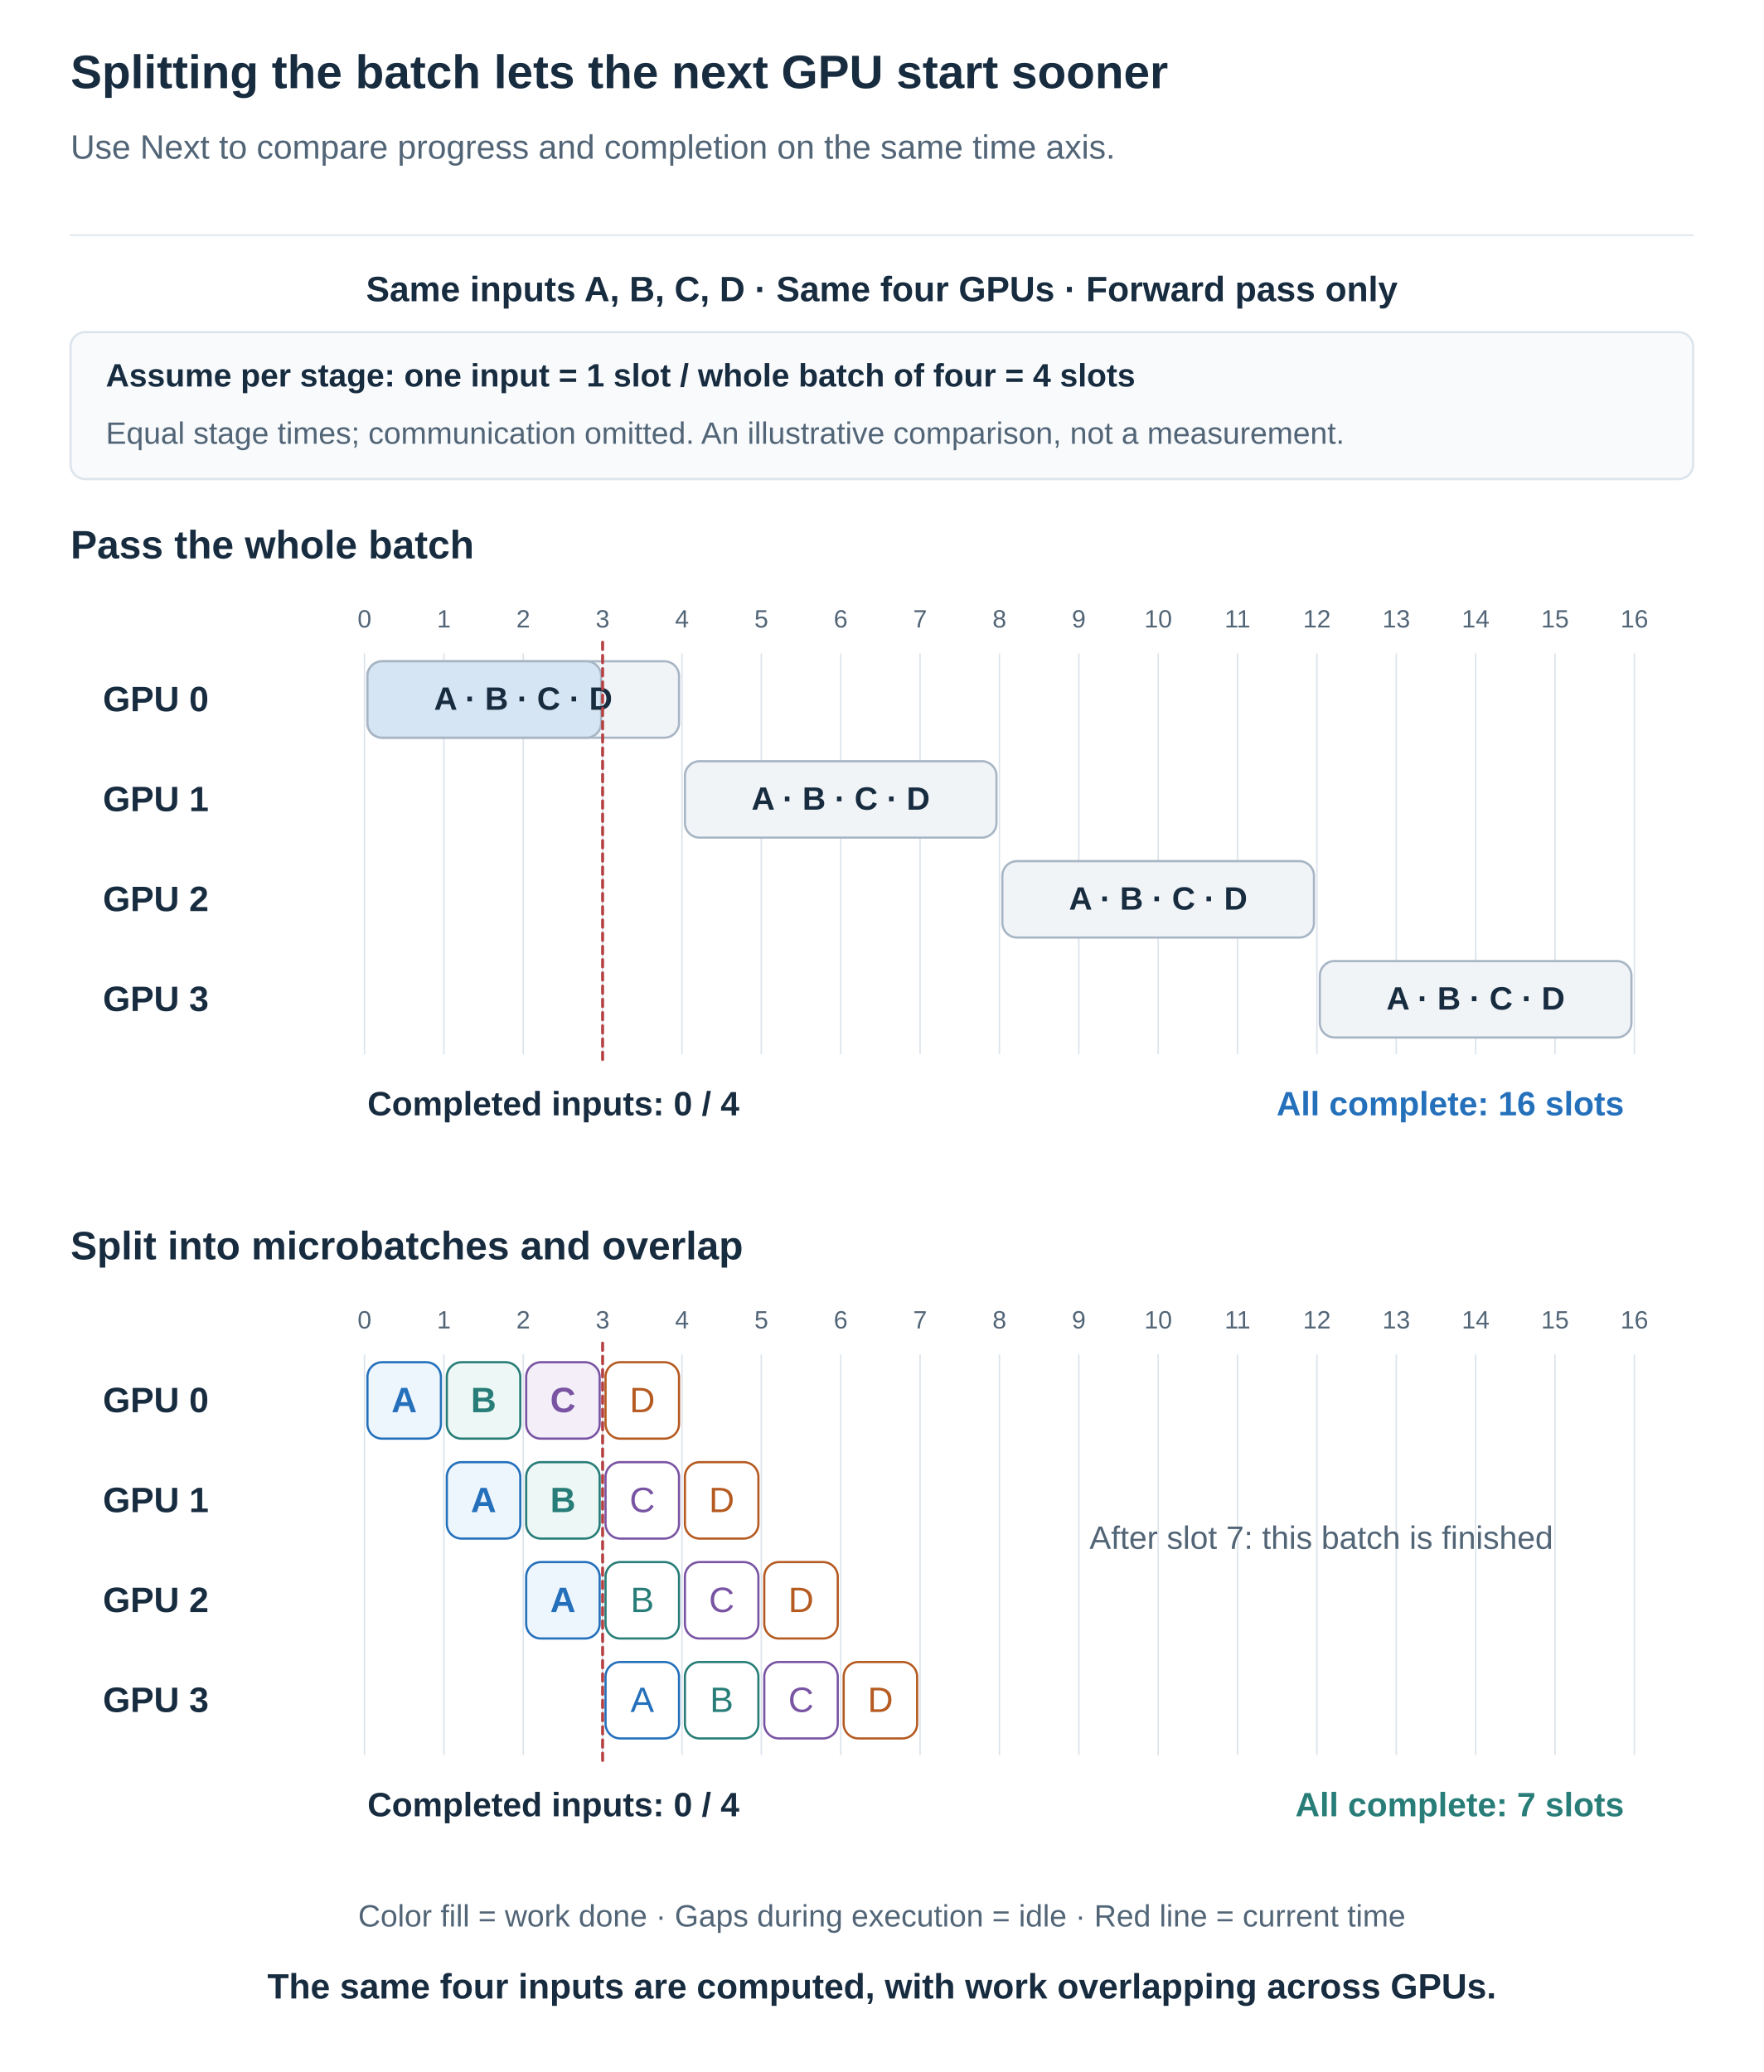
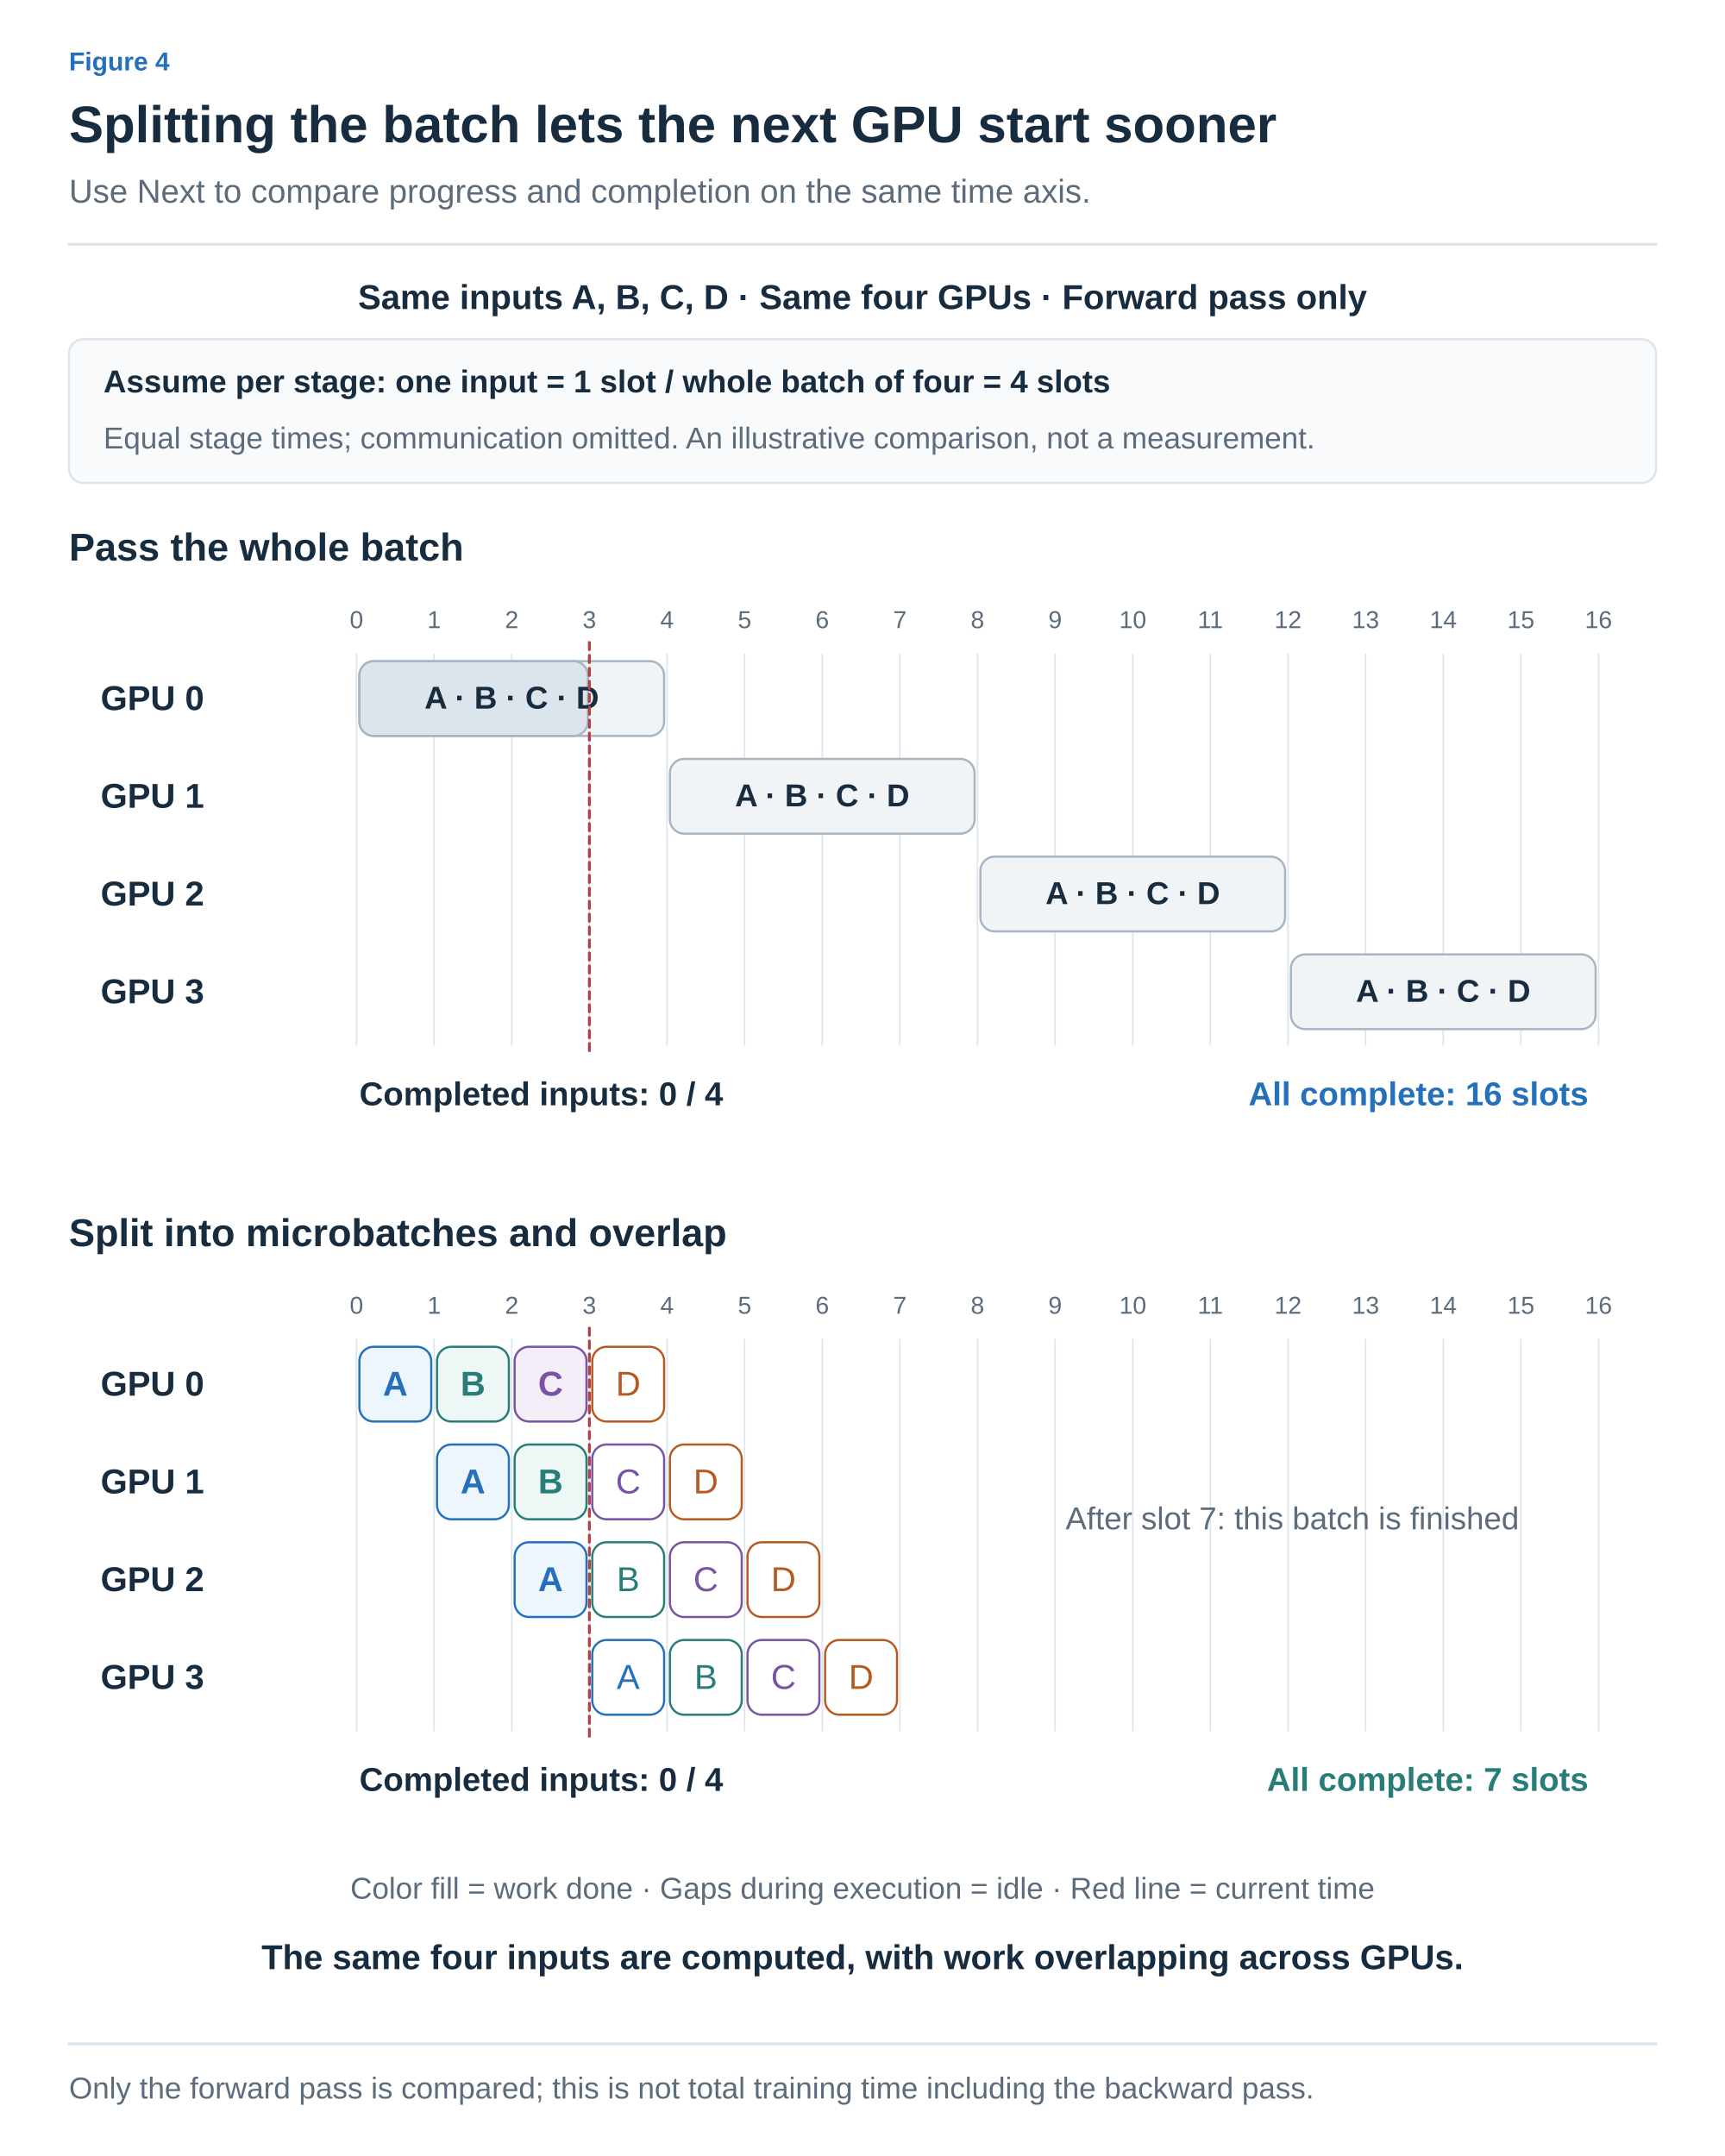
- <svg xmlns="http://www.w3.org/2000/svg" width="1200" height="1410" viewBox="0 0 1200 1410" role="img" aria-labelledby="title desc">
+ <svg xmlns="http://www.w3.org/2000/svg" width="1200" height="1500" viewBox="0 0 1200 1500" role="img" aria-labelledby="title desc">
  <defs>
-     <marker id="arrow" viewBox="0 0 10 10" refX="9" refY="5" markerWidth="7" markerHeight="7" orient="auto">
-       <path d="M1 1 L9 5 L1 9" fill="none" stroke="#526577" stroke-width="1.6" />
+     <marker id="arrow-ink" viewBox="0 0 10 10" refX="8" refY="5" markerWidth="6" markerHeight="6" orient="auto">
+       <path d="M1 1 L9 5 L1 9" fill="none" stroke="#182C40" stroke-width="1.6" />
+     </marker>
+     <marker id="arrow-muted" viewBox="0 0 10 10" refX="8" refY="5" markerWidth="6" markerHeight="6" orient="auto">
+       <path d="M1 1 L9 5 L1 9" fill="none" stroke="#5C6C7C" stroke-width="1.6" />
+     </marker>
+     <marker id="arrow-line" viewBox="0 0 10 10" refX="8" refY="5" markerWidth="6" markerHeight="6" orient="auto">
+       <path d="M1 1 L9 5 L1 9" fill="none" stroke="#DCE4EC" stroke-width="1.6" />
+     </marker>
+     <marker id="arrow-paper" viewBox="0 0 10 10" refX="8" refY="5" markerWidth="6" markerHeight="6" orient="auto">
+       <path d="M1 1 L9 5 L1 9" fill="none" stroke="#FFFFFF" stroke-width="1.6" />
+     </marker>
+     <marker id="arrow-blue" viewBox="0 0 10 10" refX="8" refY="5" markerWidth="6" markerHeight="6" orient="auto">
+       <path d="M1 1 L9 5 L1 9" fill="none" stroke="#2470BB" stroke-width="1.6" />
+     </marker>
+     <marker id="arrow-teal" viewBox="0 0 10 10" refX="8" refY="5" markerWidth="6" markerHeight="6" orient="auto">
+       <path d="M1 1 L9 5 L1 9" fill="none" stroke="#287D78" stroke-width="1.6" />
+     </marker>
+     <marker id="arrow-orange" viewBox="0 0 10 10" refX="8" refY="5" markerWidth="6" markerHeight="6" orient="auto">
+       <path d="M1 1 L9 5 L1 9" fill="none" stroke="#B55B22" stroke-width="1.6" />
+     </marker>
+     <marker id="arrow-purple" viewBox="0 0 10 10" refX="8" refY="5" markerWidth="6" markerHeight="6" orient="auto">
+       <path d="M1 1 L9 5 L1 9" fill="none" stroke="#7954A3" stroke-width="1.6" />
+     </marker>
+     <marker id="arrow-gray" viewBox="0 0 10 10" refX="8" refY="5" markerWidth="6" markerHeight="6" orient="auto">
+       <path d="M1 1 L9 5 L1 9" fill="none" stroke="#657789" stroke-width="1.6" />
+     </marker>
+     <marker id="arrow-red" viewBox="0 0 10 10" refX="8" refY="5" markerWidth="6" markerHeight="6" orient="auto">
+       <path d="M1 1 L9 5 L1 9" fill="none" stroke="#B34242" stroke-width="1.6" />
+     </marker>
+     <marker id="arrow-indigo" viewBox="0 0 10 10" refX="8" refY="5" markerWidth="6" markerHeight="6" orient="auto">
+       <path d="M1 1 L9 5 L1 9" fill="none" stroke="#4C60A8" stroke-width="1.6" />
+     </marker>
+     <marker id="arrow-slate" viewBox="0 0 10 10" refX="8" refY="5" markerWidth="6" markerHeight="6" orient="auto">
+       <path d="M1 1 L9 5 L1 9" fill="none" stroke="#8191A0" stroke-width="1.6" />
+     </marker>
+     <marker id="arrow-surface" viewBox="0 0 10 10" refX="8" refY="5" markerWidth="6" markerHeight="6" orient="auto">
+       <path d="M1 1 L9 5 L1 9" fill="none" stroke="#F8FAFC" stroke-width="1.6" />
    </marker>
  </defs>
-   <style>text{font-family:Arial,"Apple SD Gothic Neo","Noto Sans KR",sans-serif}path{stroke-linecap:round;stroke-linejoin:round}</style>
-   <rect width="1200" height="1410" fill="white" />
-   <text x="48" y="60.0" fill="#182C40" font-size="32" font-weight="700" text-anchor="start">Splitting the batch lets the next GPU start sooner</text>
-   <text x="48" y="108.0" fill="#526577" font-size="23" font-weight="400" text-anchor="start">Use Next to compare progress and completion on the same time axis.</text>
-   <path d="M48,160 H1152" stroke="#DCE4EC" />
-   <text x="600" y="205.0" fill="#182C40" font-size="24" font-weight="700" text-anchor="middle">Same inputs A, B, C, D · Same four GPUs · Forward pass only</text>
-   <rect x="48" y="226" width="1104" height="100" rx="10" fill="#f8fafc" stroke="#DCE4EC" stroke-width="1.5" />
-   <text x="72" y="263.0" fill="#182C40" font-size="22" font-weight="700" text-anchor="start">Assume per stage: one input = 1 slot / whole batch of four = 4 slots</text>
-   <text x="72" y="302.0" fill="#526577" font-size="21" font-weight="400" text-anchor="start">Equal stage times; communication omitted. An illustrative comparison, not a measurement.</text>
-   <text x="48" y="380.0" fill="#182C40" font-size="27" font-weight="700" text-anchor="start">Pass the whole batch</text>
-   <text x="248" y="427.0" fill="#526577" font-size="17" font-weight="400" text-anchor="middle">0</text>
-   <path d="M248,445 V717" stroke="#DCE4EC" stroke-width="1" />
-   <text x="302" y="427.0" fill="#526577" font-size="17" font-weight="400" text-anchor="middle">1</text>
-   <path d="M302,445 V717" stroke="#DCE4EC" stroke-width="1" />
-   <text x="356" y="427.0" fill="#526577" font-size="17" font-weight="400" text-anchor="middle">2</text>
-   <path d="M356,445 V717" stroke="#DCE4EC" stroke-width="1" />
-   <text x="410" y="427.0" fill="#526577" font-size="17" font-weight="400" text-anchor="middle">3</text>
-   <path d="M410,445 V717" stroke="#DCE4EC" stroke-width="1" />
-   <text x="464" y="427.0" fill="#526577" font-size="17" font-weight="400" text-anchor="middle">4</text>
-   <path d="M464,445 V717" stroke="#DCE4EC" stroke-width="1" />
-   <text x="518" y="427.0" fill="#526577" font-size="17" font-weight="400" text-anchor="middle">5</text>
-   <path d="M518,445 V717" stroke="#DCE4EC" stroke-width="1" />
-   <text x="572" y="427.0" fill="#526577" font-size="17" font-weight="400" text-anchor="middle">6</text>
-   <path d="M572,445 V717" stroke="#DCE4EC" stroke-width="1" />
-   <text x="626" y="427.0" fill="#526577" font-size="17" font-weight="400" text-anchor="middle">7</text>
-   <path d="M626,445 V717" stroke="#DCE4EC" stroke-width="1" />
-   <text x="680" y="427.0" fill="#526577" font-size="17" font-weight="400" text-anchor="middle">8</text>
-   <path d="M680,445 V717" stroke="#DCE4EC" stroke-width="1" />
-   <text x="734" y="427.0" fill="#526577" font-size="17" font-weight="400" text-anchor="middle">9</text>
-   <path d="M734,445 V717" stroke="#DCE4EC" stroke-width="1" />
-   <text x="788" y="427.0" fill="#526577" font-size="17" font-weight="400" text-anchor="middle">10</text>
-   <path d="M788,445 V717" stroke="#DCE4EC" stroke-width="1" />
-   <text x="842" y="427.0" fill="#526577" font-size="17" font-weight="400" text-anchor="middle">11</text>
-   <path d="M842,445 V717" stroke="#DCE4EC" stroke-width="1" />
-   <text x="896" y="427.0" fill="#526577" font-size="17" font-weight="400" text-anchor="middle">12</text>
-   <path d="M896,445 V717" stroke="#DCE4EC" stroke-width="1" />
-   <text x="950" y="427.0" fill="#526577" font-size="17" font-weight="400" text-anchor="middle">13</text>
-   <path d="M950,445 V717" stroke="#DCE4EC" stroke-width="1" />
-   <text x="1004" y="427.0" fill="#526577" font-size="17" font-weight="400" text-anchor="middle">14</text>
-   <path d="M1004,445 V717" stroke="#DCE4EC" stroke-width="1" />
-   <text x="1058" y="427.0" fill="#526577" font-size="17" font-weight="400" text-anchor="middle">15</text>
-   <path d="M1058,445 V717" stroke="#DCE4EC" stroke-width="1" />
-   <text x="1112" y="427.0" fill="#526577" font-size="17" font-weight="400" text-anchor="middle">16</text>
-   <path d="M1112,445 V717" stroke="#DCE4EC" stroke-width="1" />
-   <text x="70" y="484.0" fill="#182C40" font-size="24" font-weight="700" text-anchor="start">GPU 0</text>
-   <rect x="250" y="450" width="212" height="52" rx="10" fill="#f1f4f7" stroke="#a7b5c4" stroke-width="1.5" />
-   <rect x="250" y="450" width="159.0" height="52" rx="10" fill="#d6e5f3" stroke="#a7b5c4" stroke-width="1.5" />
-   <text x="356" y="483.0" fill="#182C40" font-size="22" font-weight="700" text-anchor="middle">A · B · C · D</text>
-   <text x="70" y="552.0" fill="#182C40" font-size="24" font-weight="700" text-anchor="start">GPU 1</text>
-   <rect x="466" y="518" width="212" height="52" rx="10" fill="#f1f4f7" stroke="#a7b5c4" stroke-width="1.5" />
-   <text x="572" y="551.0" fill="#182C40" font-size="22" font-weight="700" text-anchor="middle">A · B · C · D</text>
-   <text x="70" y="620.0" fill="#182C40" font-size="24" font-weight="700" text-anchor="start">GPU 2</text>
-   <rect x="682" y="586" width="212" height="52" rx="10" fill="#f1f4f7" stroke="#a7b5c4" stroke-width="1.5" />
-   <text x="788" y="619.0" fill="#182C40" font-size="22" font-weight="700" text-anchor="middle">A · B · C · D</text>
-   <text x="70" y="688.0" fill="#182C40" font-size="24" font-weight="700" text-anchor="start">GPU 3</text>
-   <rect x="898" y="654" width="212" height="52" rx="10" fill="#f1f4f7" stroke="#a7b5c4" stroke-width="1.5" />
-   <text x="1004" y="687.0" fill="#182C40" font-size="22" font-weight="700" text-anchor="middle">A · B · C · D</text>
-   <path d="M410,437 V722" stroke="#b54042" stroke-width="2" stroke-dasharray="5 4" />
-   <text x="250" y="759.0" fill="#182C40" font-size="23" font-weight="700" text-anchor="start">Completed inputs: 0 / 4</text>
-   <text x="1105" y="759.0" fill="#2470BB" font-size="23" font-weight="700" text-anchor="end">All complete: 16 slots</text>
-   <text x="48" y="857.0" fill="#182C40" font-size="27" font-weight="700" text-anchor="start">Split into microbatches and overlap</text>
-   <text x="248" y="904.0" fill="#526577" font-size="17" font-weight="400" text-anchor="middle">0</text>
-   <path d="M248,922 V1194" stroke="#DCE4EC" stroke-width="1" />
-   <text x="302" y="904.0" fill="#526577" font-size="17" font-weight="400" text-anchor="middle">1</text>
-   <path d="M302,922 V1194" stroke="#DCE4EC" stroke-width="1" />
-   <text x="356" y="904.0" fill="#526577" font-size="17" font-weight="400" text-anchor="middle">2</text>
-   <path d="M356,922 V1194" stroke="#DCE4EC" stroke-width="1" />
-   <text x="410" y="904.0" fill="#526577" font-size="17" font-weight="400" text-anchor="middle">3</text>
-   <path d="M410,922 V1194" stroke="#DCE4EC" stroke-width="1" />
-   <text x="464" y="904.0" fill="#526577" font-size="17" font-weight="400" text-anchor="middle">4</text>
-   <path d="M464,922 V1194" stroke="#DCE4EC" stroke-width="1" />
-   <text x="518" y="904.0" fill="#526577" font-size="17" font-weight="400" text-anchor="middle">5</text>
-   <path d="M518,922 V1194" stroke="#DCE4EC" stroke-width="1" />
-   <text x="572" y="904.0" fill="#526577" font-size="17" font-weight="400" text-anchor="middle">6</text>
-   <path d="M572,922 V1194" stroke="#DCE4EC" stroke-width="1" />
-   <text x="626" y="904.0" fill="#526577" font-size="17" font-weight="400" text-anchor="middle">7</text>
-   <path d="M626,922 V1194" stroke="#DCE4EC" stroke-width="1" />
-   <text x="680" y="904.0" fill="#526577" font-size="17" font-weight="400" text-anchor="middle">8</text>
-   <path d="M680,922 V1194" stroke="#DCE4EC" stroke-width="1" />
-   <text x="734" y="904.0" fill="#526577" font-size="17" font-weight="400" text-anchor="middle">9</text>
-   <path d="M734,922 V1194" stroke="#DCE4EC" stroke-width="1" />
-   <text x="788" y="904.0" fill="#526577" font-size="17" font-weight="400" text-anchor="middle">10</text>
-   <path d="M788,922 V1194" stroke="#DCE4EC" stroke-width="1" />
-   <text x="842" y="904.0" fill="#526577" font-size="17" font-weight="400" text-anchor="middle">11</text>
-   <path d="M842,922 V1194" stroke="#DCE4EC" stroke-width="1" />
-   <text x="896" y="904.0" fill="#526577" font-size="17" font-weight="400" text-anchor="middle">12</text>
-   <path d="M896,922 V1194" stroke="#DCE4EC" stroke-width="1" />
-   <text x="950" y="904.0" fill="#526577" font-size="17" font-weight="400" text-anchor="middle">13</text>
-   <path d="M950,922 V1194" stroke="#DCE4EC" stroke-width="1" />
-   <text x="1004" y="904.0" fill="#526577" font-size="17" font-weight="400" text-anchor="middle">14</text>
-   <path d="M1004,922 V1194" stroke="#DCE4EC" stroke-width="1" />
-   <text x="1058" y="904.0" fill="#526577" font-size="17" font-weight="400" text-anchor="middle">15</text>
-   <path d="M1058,922 V1194" stroke="#DCE4EC" stroke-width="1" />
-   <text x="1112" y="904.0" fill="#526577" font-size="17" font-weight="400" text-anchor="middle">16</text>
-   <path d="M1112,922 V1194" stroke="#DCE4EC" stroke-width="1" />
-   <text x="70" y="961.0" fill="#182C40" font-size="24" font-weight="700" text-anchor="start">GPU 0</text>
-   <rect x="250" y="927" width="50" height="52" rx="10" fill="#EDF5FD" stroke="#2470BB" stroke-width="1.5" />
-   <text x="275.0" y="961.0" fill="#2470BB" font-size="24" font-weight="700" text-anchor="middle">A</text>
-   <rect x="304" y="927" width="50" height="52" rx="10" fill="#EDF7F5" stroke="#287D78" stroke-width="1.5" />
-   <text x="329.0" y="961.0" fill="#287D78" font-size="24" font-weight="700" text-anchor="middle">B</text>
-   <rect x="358" y="927" width="50" height="52" rx="10" fill="#F3EEF8" stroke="#7954A3" stroke-width="1.5" />
-   <text x="383.0" y="961.0" fill="#7954A3" font-size="24" font-weight="700" text-anchor="middle">C</text>
-   <rect x="412" y="927" width="50" height="52" rx="10" fill="white" stroke="#B55B22" stroke-width="1.5" />
-   <text x="437.0" y="961.0" fill="#B55B22" font-size="24" font-weight="400" text-anchor="middle">D</text>
-   <text x="70" y="1029.0" fill="#182C40" font-size="24" font-weight="700" text-anchor="start">GPU 1</text>
-   <rect x="304" y="995" width="50" height="52" rx="10" fill="#EDF5FD" stroke="#2470BB" stroke-width="1.5" />
-   <text x="329.0" y="1029.0" fill="#2470BB" font-size="24" font-weight="700" text-anchor="middle">A</text>
-   <rect x="358" y="995" width="50" height="52" rx="10" fill="#EDF7F5" stroke="#287D78" stroke-width="1.5" />
-   <text x="383.0" y="1029.0" fill="#287D78" font-size="24" font-weight="700" text-anchor="middle">B</text>
-   <rect x="412" y="995" width="50" height="52" rx="10" fill="white" stroke="#7954A3" stroke-width="1.5" />
-   <text x="437.0" y="1029.0" fill="#7954A3" font-size="24" font-weight="400" text-anchor="middle">C</text>
-   <rect x="466" y="995" width="50" height="52" rx="10" fill="white" stroke="#B55B22" stroke-width="1.5" />
-   <text x="491.0" y="1029.0" fill="#B55B22" font-size="24" font-weight="400" text-anchor="middle">D</text>
-   <text x="70" y="1097.0" fill="#182C40" font-size="24" font-weight="700" text-anchor="start">GPU 2</text>
-   <rect x="358" y="1063" width="50" height="52" rx="10" fill="#EDF5FD" stroke="#2470BB" stroke-width="1.5" />
-   <text x="383.0" y="1097.0" fill="#2470BB" font-size="24" font-weight="700" text-anchor="middle">A</text>
-   <rect x="412" y="1063" width="50" height="52" rx="10" fill="white" stroke="#287D78" stroke-width="1.5" />
-   <text x="437.0" y="1097.0" fill="#287D78" font-size="24" font-weight="400" text-anchor="middle">B</text>
-   <rect x="466" y="1063" width="50" height="52" rx="10" fill="white" stroke="#7954A3" stroke-width="1.5" />
-   <text x="491.0" y="1097.0" fill="#7954A3" font-size="24" font-weight="400" text-anchor="middle">C</text>
-   <rect x="520" y="1063" width="50" height="52" rx="10" fill="white" stroke="#B55B22" stroke-width="1.5" />
-   <text x="545.0" y="1097.0" fill="#B55B22" font-size="24" font-weight="400" text-anchor="middle">D</text>
-   <text x="70" y="1165.0" fill="#182C40" font-size="24" font-weight="700" text-anchor="start">GPU 3</text>
-   <rect x="412" y="1131" width="50" height="52" rx="10" fill="white" stroke="#2470BB" stroke-width="1.5" />
-   <text x="437.0" y="1165.0" fill="#2470BB" font-size="24" font-weight="400" text-anchor="middle">A</text>
-   <rect x="466" y="1131" width="50" height="52" rx="10" fill="white" stroke="#287D78" stroke-width="1.5" />
-   <text x="491.0" y="1165.0" fill="#287D78" font-size="24" font-weight="400" text-anchor="middle">B</text>
-   <rect x="520" y="1131" width="50" height="52" rx="10" fill="white" stroke="#7954A3" stroke-width="1.5" />
-   <text x="545.0" y="1165.0" fill="#7954A3" font-size="24" font-weight="400" text-anchor="middle">C</text>
-   <rect x="574" y="1131" width="50" height="52" rx="10" fill="white" stroke="#B55B22" stroke-width="1.5" />
-   <text x="599.0" y="1165.0" fill="#B55B22" font-size="24" font-weight="400" text-anchor="middle">D</text>
-   <text x="899" y="1054.0" fill="#526577" font-size="22" font-weight="400" text-anchor="middle">After slot 7: this batch is finished</text>
-   <path d="M410,914 V1199" stroke="#b54042" stroke-width="2" stroke-dasharray="5 4" />
-   <text x="250" y="1236.0" fill="#182C40" font-size="23" font-weight="700" text-anchor="start">Completed inputs: 0 / 4</text>
-   <text x="1105" y="1236.0" fill="#287D78" font-size="23" font-weight="700" text-anchor="end">All complete: 7 slots</text>
-   <text x="600" y="1311.0" fill="#526577" font-size="21" font-weight="400" text-anchor="middle">Color fill = work done · Gaps during execution = idle · Red line = current time</text>
-   <text x="600" y="1360.0" fill="#182C40" font-size="24" font-weight="700" text-anchor="middle">The same four inputs are computed, with work overlapping across GPUs.</text>
+   <style>text{font-family:Arial,"Apple SD Gothic Neo","Noto Sans KR",sans-serif}text[font-family]{font-family:Menlo,Consolas,monospace}path{stroke-linecap:round;stroke-linejoin:round}</style>
+   <rect width="100%" height="100%" fill="white" />
+   <text x="48" y="49" fill="#2470BB" font-size="18" font-weight="600" text-anchor="start" data-max-width="1104">Figure 4</text>
+   <text x="48" y="99" fill="#182C40" font-size="36" font-weight="700" text-anchor="start" data-max-width="1104">Splitting the batch lets the next GPU start sooner</text>
+   <text x="48" y="141" fill="#5C6C7C" font-size="23" font-weight="400" text-anchor="start" data-max-width="1104">Use Next to compare progress and completion on the same time axis.</text>
+   <path d="M48,170 H1152" stroke="#DCE4EC" stroke-width="2" />
+   <g transform="translate(48 206) scale(1)" data-panel="1">
+     <g transform="translate(-48 -196)">
+       <text x="600" y="205" fill="#182C40" font-size="24" font-weight="700" text-anchor="middle">Same inputs A, B, C, D · Same four GPUs · Forward pass only</text>
+       <rect x="48" y="226" width="1104" height="100" rx="10" fill="#F8FAFC" stroke="#DCE4EC" stroke-width="1.5" />
+       <text x="72" y="263" fill="#182C40" font-size="22" font-weight="700" text-anchor="start">Assume per stage: one input = 1 slot / whole batch of four = 4 slots</text>
+       <text x="72" y="302" fill="#5C6C7C" font-size="21" font-weight="400" text-anchor="start">Equal stage times; communication omitted. An illustrative comparison, not a measurement.</text>
+       <text x="48" y="380" fill="#182C40" font-size="27" font-weight="700" text-anchor="start">Pass the whole batch</text>
+       <text x="248" y="427" fill="#5C6C7C" font-size="17" font-weight="400" text-anchor="middle">0</text>
+       <path d="M248,445 V717" stroke="#DCE4EC" stroke-width="1" />
+       <text x="302" y="427" fill="#5C6C7C" font-size="17" font-weight="400" text-anchor="middle">1</text>
+       <path d="M302,445 V717" stroke="#DCE4EC" stroke-width="1" />
+       <text x="356" y="427" fill="#5C6C7C" font-size="17" font-weight="400" text-anchor="middle">2</text>
+       <path d="M356,445 V717" stroke="#DCE4EC" stroke-width="1" />
+       <text x="410" y="427" fill="#5C6C7C" font-size="17" font-weight="400" text-anchor="middle">3</text>
+       <path d="M410,445 V717" stroke="#DCE4EC" stroke-width="1" />
+       <text x="464" y="427" fill="#5C6C7C" font-size="17" font-weight="400" text-anchor="middle">4</text>
+       <path d="M464,445 V717" stroke="#DCE4EC" stroke-width="1" />
+       <text x="518" y="427" fill="#5C6C7C" font-size="17" font-weight="400" text-anchor="middle">5</text>
+       <path d="M518,445 V717" stroke="#DCE4EC" stroke-width="1" />
+       <text x="572" y="427" fill="#5C6C7C" font-size="17" font-weight="400" text-anchor="middle">6</text>
+       <path d="M572,445 V717" stroke="#DCE4EC" stroke-width="1" />
+       <text x="626" y="427" fill="#5C6C7C" font-size="17" font-weight="400" text-anchor="middle">7</text>
+       <path d="M626,445 V717" stroke="#DCE4EC" stroke-width="1" />
+       <text x="680" y="427" fill="#5C6C7C" font-size="17" font-weight="400" text-anchor="middle">8</text>
+       <path d="M680,445 V717" stroke="#DCE4EC" stroke-width="1" />
+       <text x="734" y="427" fill="#5C6C7C" font-size="17" font-weight="400" text-anchor="middle">9</text>
+       <path d="M734,445 V717" stroke="#DCE4EC" stroke-width="1" />
+       <text x="788" y="427" fill="#5C6C7C" font-size="17" font-weight="400" text-anchor="middle">10</text>
+       <path d="M788,445 V717" stroke="#DCE4EC" stroke-width="1" />
+       <text x="842" y="427" fill="#5C6C7C" font-size="17" font-weight="400" text-anchor="middle">11</text>
+       <path d="M842,445 V717" stroke="#DCE4EC" stroke-width="1" />
+       <text x="896" y="427" fill="#5C6C7C" font-size="17" font-weight="400" text-anchor="middle">12</text>
+       <path d="M896,445 V717" stroke="#DCE4EC" stroke-width="1" />
+       <text x="950" y="427" fill="#5C6C7C" font-size="17" font-weight="400" text-anchor="middle">13</text>
+       <path d="M950,445 V717" stroke="#DCE4EC" stroke-width="1" />
+       <text x="1004" y="427" fill="#5C6C7C" font-size="17" font-weight="400" text-anchor="middle">14</text>
+       <path d="M1004,445 V717" stroke="#DCE4EC" stroke-width="1" />
+       <text x="1058" y="427" fill="#5C6C7C" font-size="17" font-weight="400" text-anchor="middle">15</text>
+       <path d="M1058,445 V717" stroke="#DCE4EC" stroke-width="1" />
+       <text x="1112" y="427" fill="#5C6C7C" font-size="17" font-weight="400" text-anchor="middle">16</text>
+       <path d="M1112,445 V717" stroke="#DCE4EC" stroke-width="1" />
+       <text x="70" y="484" fill="#182C40" font-size="24" font-weight="700" text-anchor="start">GPU 0</text>
+       <rect x="250" y="450" width="212" height="52" rx="10" fill="#F1F4F7" stroke="#a7b5c4" stroke-width="1.5" />
+       <rect x="250" y="450" width="159" height="52" rx="10" fill="#DCE4EC" stroke="#a7b5c4" stroke-width="1.5" />
+       <text x="356" y="483" fill="#182C40" font-size="22" font-weight="700" text-anchor="middle">A · B · C · D</text>
+       <text x="70" y="552" fill="#182C40" font-size="24" font-weight="700" text-anchor="start">GPU 1</text>
+       <rect x="466" y="518" width="212" height="52" rx="10" fill="#F1F4F7" stroke="#a7b5c4" stroke-width="1.5" />
+       <text x="572" y="551" fill="#182C40" font-size="22" font-weight="700" text-anchor="middle">A · B · C · D</text>
+       <text x="70" y="620" fill="#182C40" font-size="24" font-weight="700" text-anchor="start">GPU 2</text>
+       <rect x="682" y="586" width="212" height="52" rx="10" fill="#F1F4F7" stroke="#a7b5c4" stroke-width="1.5" />
+       <text x="788" y="619" fill="#182C40" font-size="22" font-weight="700" text-anchor="middle">A · B · C · D</text>
+       <text x="70" y="688" fill="#182C40" font-size="24" font-weight="700" text-anchor="start">GPU 3</text>
+       <rect x="898" y="654" width="212" height="52" rx="10" fill="#F1F4F7" stroke="#a7b5c4" stroke-width="1.5" />
+       <text x="1004" y="687" fill="#182C40" font-size="22" font-weight="700" text-anchor="middle">A · B · C · D</text>
+       <path d="M410,437 V722" stroke="#B34242" stroke-width="2" stroke-dasharray="5 4" />
+       <text x="250" y="759" fill="#182C40" font-size="23" font-weight="700" text-anchor="start">Completed inputs: 0 / 4</text>
+       <text x="1105" y="759" fill="#2470BB" font-size="23" font-weight="700" text-anchor="end">All complete: 16 slots</text>
+       <text x="48" y="857" fill="#182C40" font-size="27" font-weight="700" text-anchor="start">Split into microbatches and overlap</text>
+       <text x="248" y="904" fill="#5C6C7C" font-size="17" font-weight="400" text-anchor="middle">0</text>
+       <path d="M248,922 V1194" stroke="#DCE4EC" stroke-width="1" />
+       <text x="302" y="904" fill="#5C6C7C" font-size="17" font-weight="400" text-anchor="middle">1</text>
+       <path d="M302,922 V1194" stroke="#DCE4EC" stroke-width="1" />
+       <text x="356" y="904" fill="#5C6C7C" font-size="17" font-weight="400" text-anchor="middle">2</text>
+       <path d="M356,922 V1194" stroke="#DCE4EC" stroke-width="1" />
+       <text x="410" y="904" fill="#5C6C7C" font-size="17" font-weight="400" text-anchor="middle">3</text>
+       <path d="M410,922 V1194" stroke="#DCE4EC" stroke-width="1" />
+       <text x="464" y="904" fill="#5C6C7C" font-size="17" font-weight="400" text-anchor="middle">4</text>
+       <path d="M464,922 V1194" stroke="#DCE4EC" stroke-width="1" />
+       <text x="518" y="904" fill="#5C6C7C" font-size="17" font-weight="400" text-anchor="middle">5</text>
+       <path d="M518,922 V1194" stroke="#DCE4EC" stroke-width="1" />
+       <text x="572" y="904" fill="#5C6C7C" font-size="17" font-weight="400" text-anchor="middle">6</text>
+       <path d="M572,922 V1194" stroke="#DCE4EC" stroke-width="1" />
+       <text x="626" y="904" fill="#5C6C7C" font-size="17" font-weight="400" text-anchor="middle">7</text>
+       <path d="M626,922 V1194" stroke="#DCE4EC" stroke-width="1" />
+       <text x="680" y="904" fill="#5C6C7C" font-size="17" font-weight="400" text-anchor="middle">8</text>
+       <path d="M680,922 V1194" stroke="#DCE4EC" stroke-width="1" />
+       <text x="734" y="904" fill="#5C6C7C" font-size="17" font-weight="400" text-anchor="middle">9</text>
+       <path d="M734,922 V1194" stroke="#DCE4EC" stroke-width="1" />
+       <text x="788" y="904" fill="#5C6C7C" font-size="17" font-weight="400" text-anchor="middle">10</text>
+       <path d="M788,922 V1194" stroke="#DCE4EC" stroke-width="1" />
+       <text x="842" y="904" fill="#5C6C7C" font-size="17" font-weight="400" text-anchor="middle">11</text>
+       <path d="M842,922 V1194" stroke="#DCE4EC" stroke-width="1" />
+       <text x="896" y="904" fill="#5C6C7C" font-size="17" font-weight="400" text-anchor="middle">12</text>
+       <path d="M896,922 V1194" stroke="#DCE4EC" stroke-width="1" />
+       <text x="950" y="904" fill="#5C6C7C" font-size="17" font-weight="400" text-anchor="middle">13</text>
+       <path d="M950,922 V1194" stroke="#DCE4EC" stroke-width="1" />
+       <text x="1004" y="904" fill="#5C6C7C" font-size="17" font-weight="400" text-anchor="middle">14</text>
+       <path d="M1004,922 V1194" stroke="#DCE4EC" stroke-width="1" />
+       <text x="1058" y="904" fill="#5C6C7C" font-size="17" font-weight="400" text-anchor="middle">15</text>
+       <path d="M1058,922 V1194" stroke="#DCE4EC" stroke-width="1" />
+       <text x="1112" y="904" fill="#5C6C7C" font-size="17" font-weight="400" text-anchor="middle">16</text>
+       <path d="M1112,922 V1194" stroke="#DCE4EC" stroke-width="1" />
+       <text x="70" y="961" fill="#182C40" font-size="24" font-weight="700" text-anchor="start">GPU 0</text>
+       <rect x="250" y="927" width="50" height="52" rx="10" fill="#EDF5FD" stroke="#2470BB" stroke-width="1.5" />
+       <text x="275" y="961" fill="#2470BB" font-size="24" font-weight="700" text-anchor="middle">A</text>
+       <rect x="304" y="927" width="50" height="52" rx="10" fill="#EDF7F5" stroke="#287D78" stroke-width="1.5" />
+       <text x="329" y="961" fill="#287D78" font-size="24" font-weight="700" text-anchor="middle">B</text>
+       <rect x="358" y="927" width="50" height="52" rx="10" fill="#F3EEF8" stroke="#7954A3" stroke-width="1.5" />
+       <text x="383" y="961" fill="#7954A3" font-size="24" font-weight="700" text-anchor="middle">C</text>
+       <rect x="412" y="927" width="50" height="52" rx="10" fill="white" stroke="#B55B22" stroke-width="1.5" />
+       <text x="437" y="961" fill="#B55B22" font-size="24" font-weight="400" text-anchor="middle">D</text>
+       <text x="70" y="1029" fill="#182C40" font-size="24" font-weight="700" text-anchor="start">GPU 1</text>
+       <rect x="304" y="995" width="50" height="52" rx="10" fill="#EDF5FD" stroke="#2470BB" stroke-width="1.5" />
+       <text x="329" y="1029" fill="#2470BB" font-size="24" font-weight="700" text-anchor="middle">A</text>
+       <rect x="358" y="995" width="50" height="52" rx="10" fill="#EDF7F5" stroke="#287D78" stroke-width="1.5" />
+       <text x="383" y="1029" fill="#287D78" font-size="24" font-weight="700" text-anchor="middle">B</text>
+       <rect x="412" y="995" width="50" height="52" rx="10" fill="white" stroke="#7954A3" stroke-width="1.5" />
+       <text x="437" y="1029" fill="#7954A3" font-size="24" font-weight="400" text-anchor="middle">C</text>
+       <rect x="466" y="995" width="50" height="52" rx="10" fill="white" stroke="#B55B22" stroke-width="1.5" />
+       <text x="491" y="1029" fill="#B55B22" font-size="24" font-weight="400" text-anchor="middle">D</text>
+       <text x="70" y="1097" fill="#182C40" font-size="24" font-weight="700" text-anchor="start">GPU 2</text>
+       <rect x="358" y="1063" width="50" height="52" rx="10" fill="#EDF5FD" stroke="#2470BB" stroke-width="1.5" />
+       <text x="383" y="1097" fill="#2470BB" font-size="24" font-weight="700" text-anchor="middle">A</text>
+       <rect x="412" y="1063" width="50" height="52" rx="10" fill="white" stroke="#287D78" stroke-width="1.5" />
+       <text x="437" y="1097" fill="#287D78" font-size="24" font-weight="400" text-anchor="middle">B</text>
+       <rect x="466" y="1063" width="50" height="52" rx="10" fill="white" stroke="#7954A3" stroke-width="1.5" />
+       <text x="491" y="1097" fill="#7954A3" font-size="24" font-weight="400" text-anchor="middle">C</text>
+       <rect x="520" y="1063" width="50" height="52" rx="10" fill="white" stroke="#B55B22" stroke-width="1.5" />
+       <text x="545" y="1097" fill="#B55B22" font-size="24" font-weight="400" text-anchor="middle">D</text>
+       <text x="70" y="1165" fill="#182C40" font-size="24" font-weight="700" text-anchor="start">GPU 3</text>
+       <rect x="412" y="1131" width="50" height="52" rx="10" fill="white" stroke="#2470BB" stroke-width="1.5" />
+       <text x="437" y="1165" fill="#2470BB" font-size="24" font-weight="400" text-anchor="middle">A</text>
+       <rect x="466" y="1131" width="50" height="52" rx="10" fill="white" stroke="#287D78" stroke-width="1.5" />
+       <text x="491" y="1165" fill="#287D78" font-size="24" font-weight="400" text-anchor="middle">B</text>
+       <rect x="520" y="1131" width="50" height="52" rx="10" fill="white" stroke="#7954A3" stroke-width="1.5" />
+       <text x="545" y="1165" fill="#7954A3" font-size="24" font-weight="400" text-anchor="middle">C</text>
+       <rect x="574" y="1131" width="50" height="52" rx="10" fill="white" stroke="#B55B22" stroke-width="1.5" />
+       <text x="599" y="1165" fill="#B55B22" font-size="24" font-weight="400" text-anchor="middle">D</text>
+       <text x="899" y="1054" fill="#5C6C7C" font-size="22" font-weight="400" text-anchor="middle">After slot 7: this batch is finished</text>
+       <path d="M410,914 V1199" stroke="#B34242" stroke-width="2" stroke-dasharray="5 4" />
+       <text x="250" y="1236" fill="#182C40" font-size="23" font-weight="700" text-anchor="start">Completed inputs: 0 / 4</text>
+       <text x="1105" y="1236" fill="#287D78" font-size="23" font-weight="700" text-anchor="end">All complete: 7 slots</text>
+       <text x="600" y="1311" fill="#5C6C7C" font-size="21" font-weight="400" text-anchor="middle">Color fill = work done · Gaps during execution = idle · Red line = current time</text>
+       <text x="600" y="1360" fill="#182C40" font-size="24" font-weight="700" text-anchor="middle">The same four inputs are computed, with work overlapping across GPUs.</text>
+     </g>
+   </g>
+   <path d="M48,1422 H1152" stroke="#DCE4EC" stroke-width="2" />
+   <text x="48" y="1460" fill="#5C6C7C" font-size="21" font-weight="400" text-anchor="start" data-max-width="1104">Only the forward pass is compared; this is not total training time including the backward pass.</text>
</svg>
